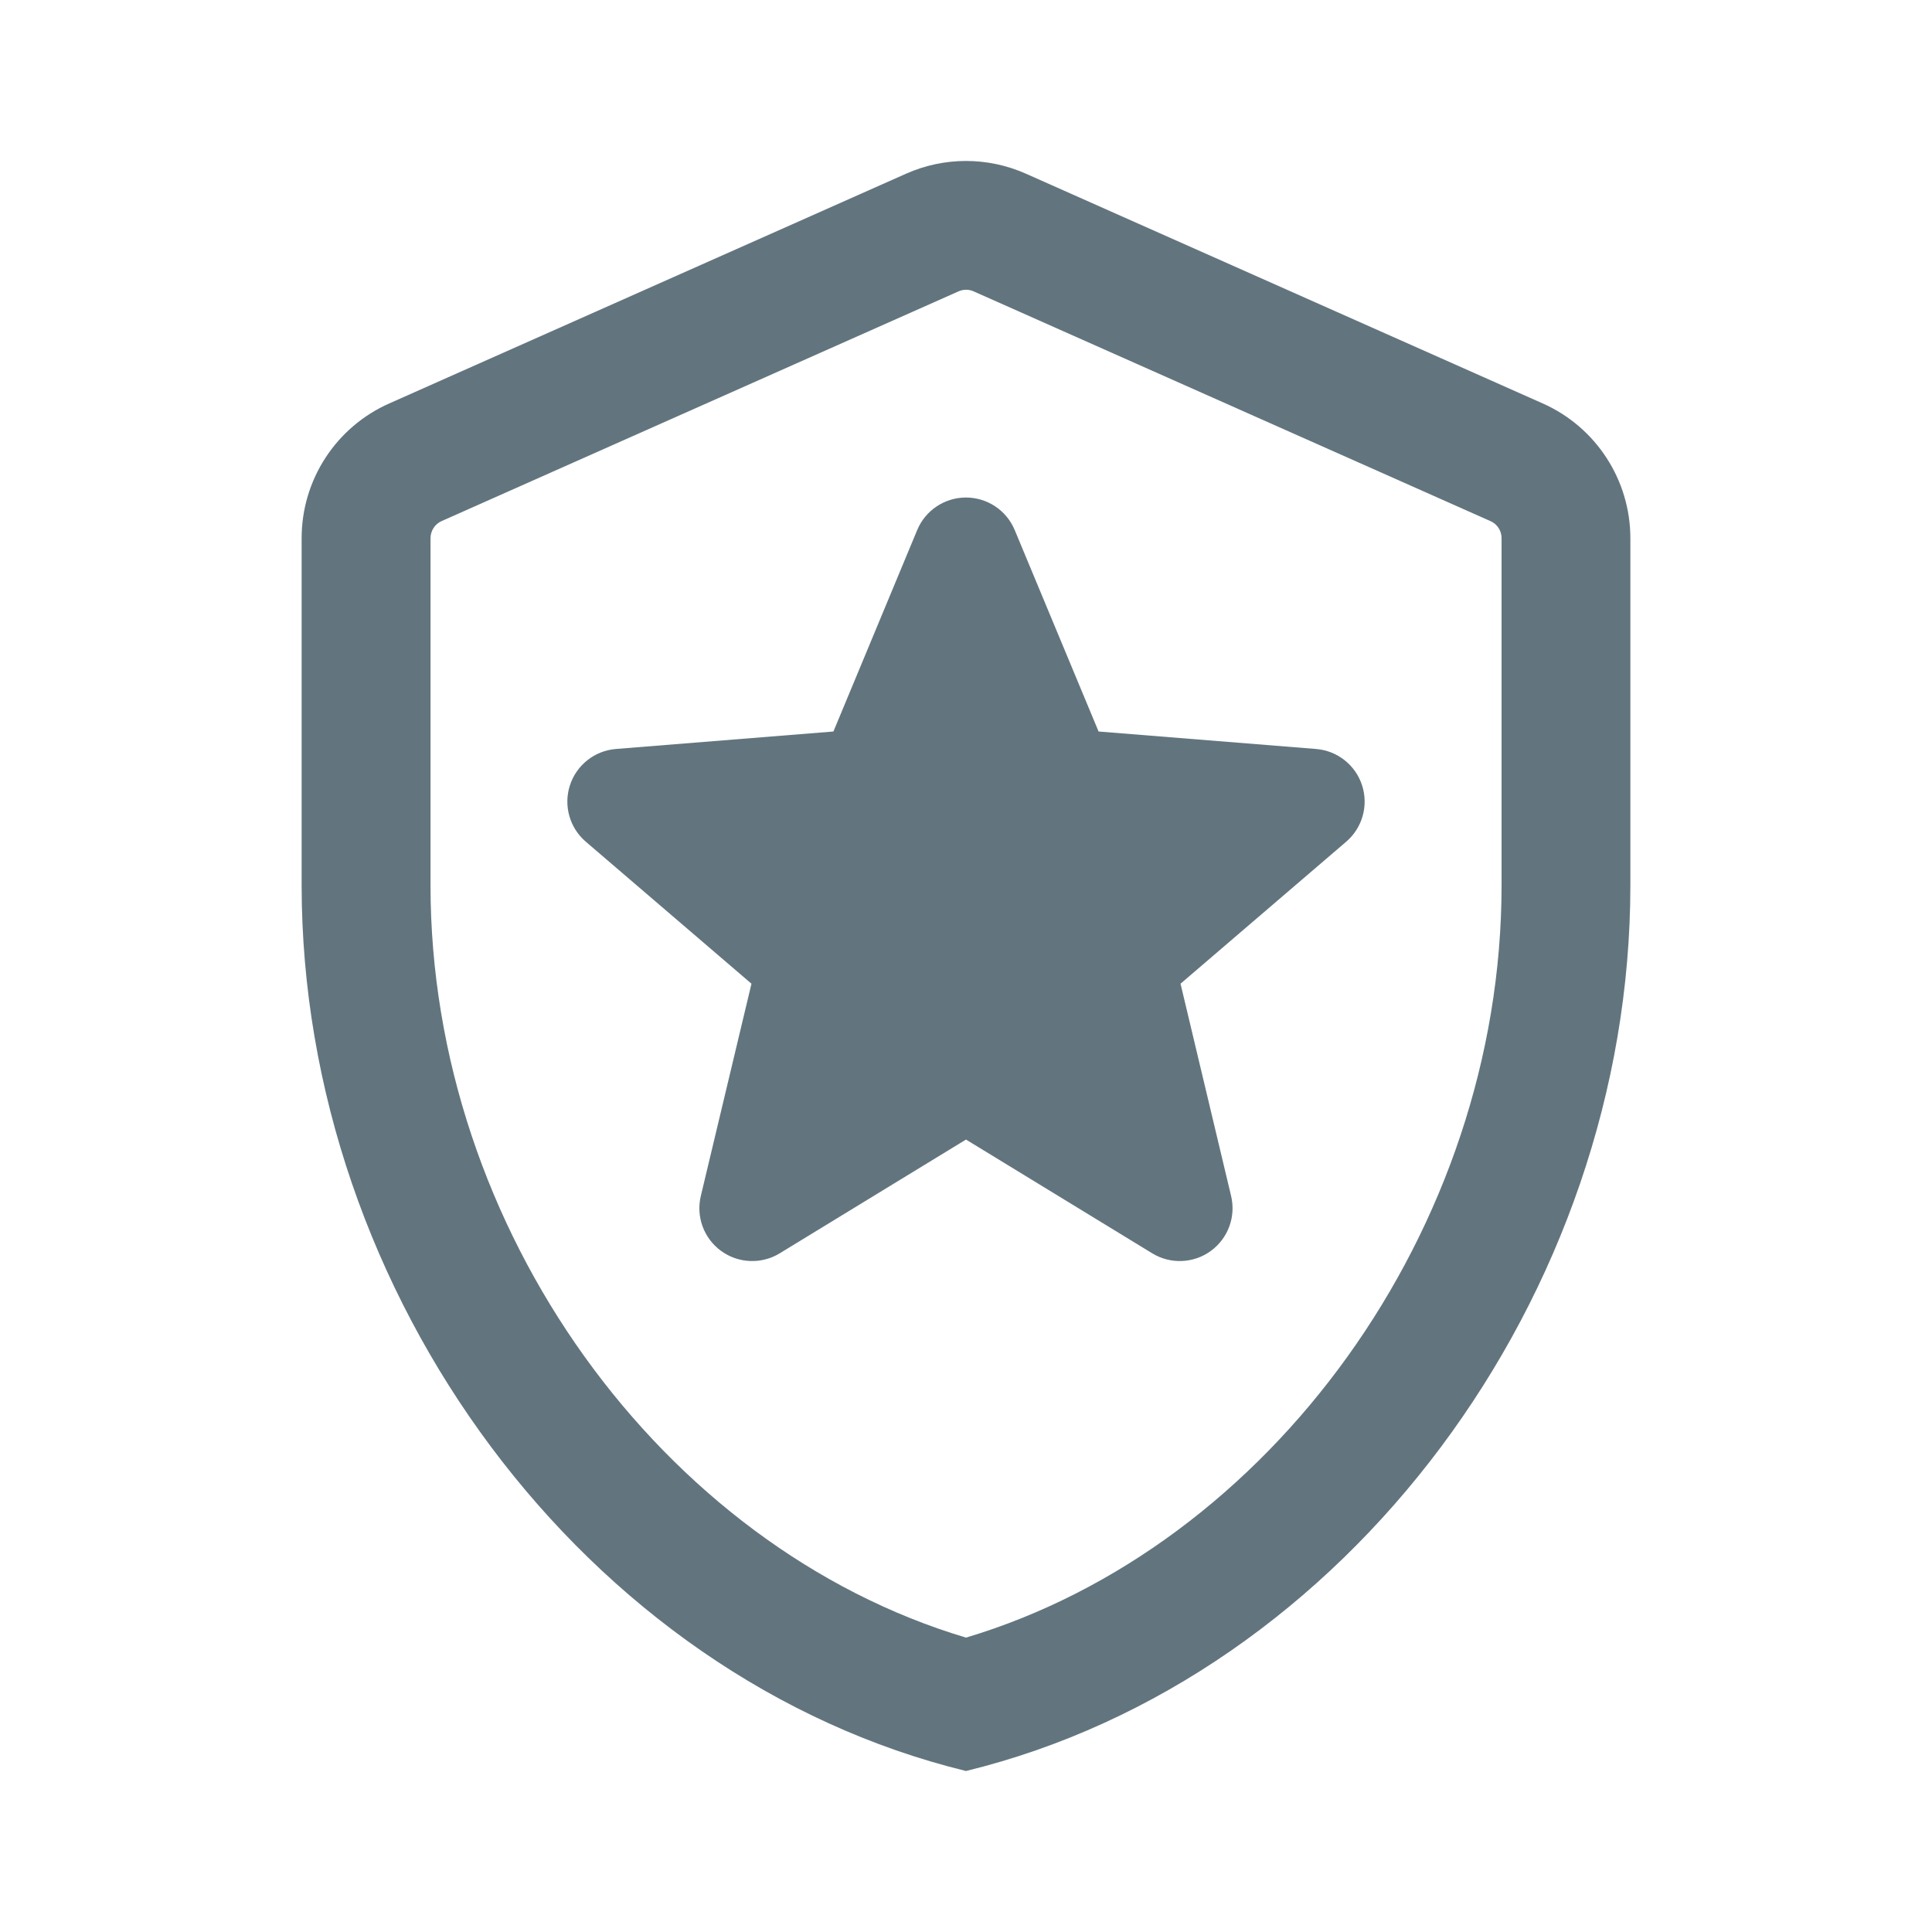
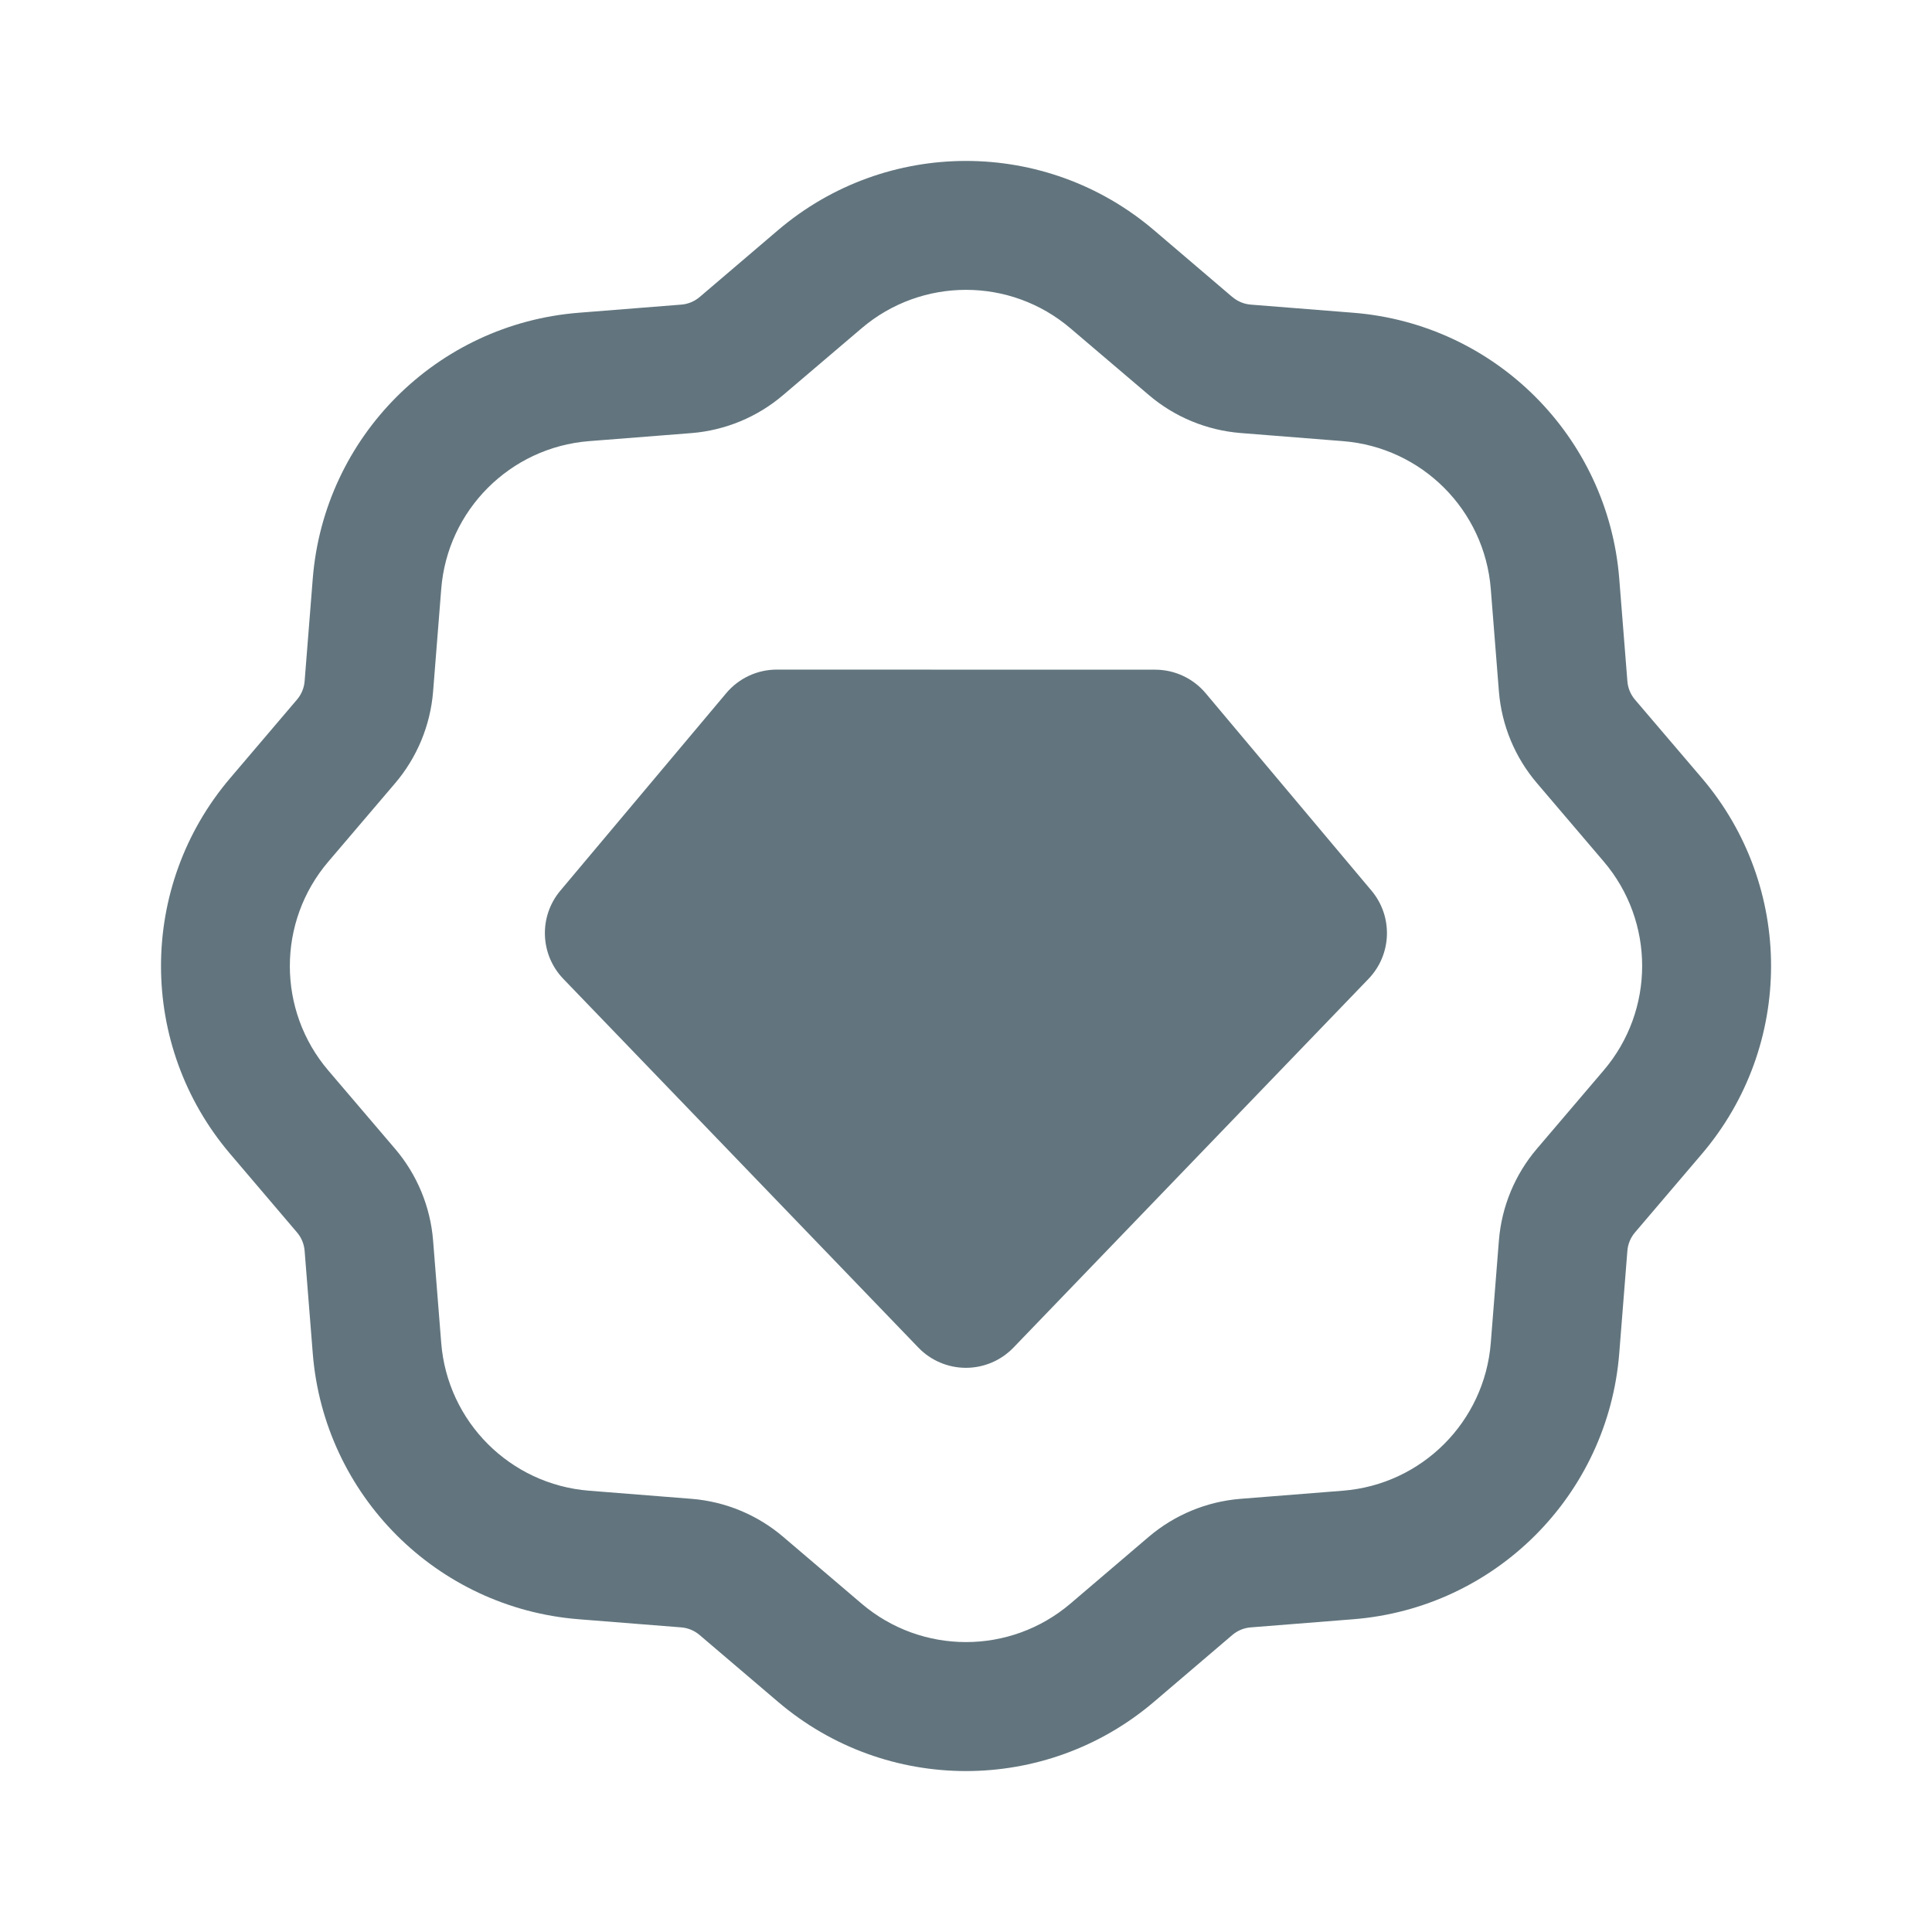
<svg xmlns="http://www.w3.org/2000/svg" fill="none" viewBox="0 0 24 24">
-   <path fill="#62757E" fill-rule="evenodd" d="m5.486 6.473 6.42-2.853a.23.23 0 0 1 .19 0l6.418 2.853a.23.23 0 0 1 .139.214v4.31c0 4.275-2.884 8.22-6.653 9.346-3.768-1.125-6.652-5.07-6.652-9.346v-4.31c0-.093.054-.177.138-.214m7.259-4.315a1.83 1.83 0 0 0-1.49 0L4.837 5.011a1.83 1.83 0 0 0-1.09 1.676v4.31C3.748 16.086 7.27 20.845 12 22c4.732-1.155 8.253-5.914 8.253-11.003v-4.31c0-.725-.427-1.382-1.09-1.676zm-.14 4.426a.656.656 0 0 0-1.211 0l-1.041 2.503-2.702.217a.656.656 0 0 0-.374 1.152l2.058 1.764-.629 2.636a.656.656 0 0 0 .98.713L12 14.156l2.313 1.413a.656.656 0 0 0 .98-.713l-.628-2.636 2.058-1.764a.656.656 0 0 0-.374-1.152l-2.702-.217z" clip-rule="evenodd" />
+   <path fill="#62757E" fill-rule="evenodd" d="m15.309 3.69-.973-.83a3.6 3.6 0 0 0-4.672 0l-.973.83a.4.4 0 0 1-.228.094l-1.273.101A3.6 3.6 0 0 0 3.885 7.19l-.101 1.273a.4.4 0 0 1-.095.228l-.828.973a3.6 3.6 0 0 0 0 4.672l.828.973a.4.4 0 0 1 .095.228l.101 1.273a3.6 3.6 0 0 0 3.305 3.305l1.273.101a.4.4 0 0 1 .228.095l.973.829a3.6 3.6 0 0 0 4.672 0l.973-.83a.4.4 0 0 1 .228-.094l1.273-.101a3.6 3.6 0 0 0 3.305-3.305l.101-1.273a.4.4 0 0 1 .095-.228l.829-.973a3.6 3.6 0 0 0 0-4.672l-.83-.973a.4.4 0 0 1-.094-.228l-.101-1.273a3.6 3.6 0 0 0-3.305-3.305l-1.273-.101a.4.4 0 0 1-.228-.095m-4.607.39a2 2 0 0 1 2.596 0l.973.828c.32.273.719.438 1.138.472l1.274.101a2 2 0 0 1 1.836 1.836l.101 1.274c.034.42.199.818.472 1.138l.829.973a2 2 0 0 1 0 2.596l-.829.973c-.273.32-.438.719-.472 1.138l-.101 1.274a2 2 0 0 1-1.836 1.836l-1.274.101c-.42.034-.818.199-1.139.472l-.972.829a2 2 0 0 1-2.596 0l-.973-.829a2 2 0 0 0-1.138-.472l-1.274-.101a2 2 0 0 1-1.836-1.836L5.38 15.41a2 2 0 0 0-.472-1.139l-.829-.972a2 2 0 0 1 0-2.596l.829-.973c.273-.32.438-.719.472-1.138l.101-1.274A2 2 0 0 1 7.317 5.48l1.273-.1c.42-.034.818-.199 1.138-.472zM9.65 8.318a.82.82 0 0 0-.627.291L6.96 11.065a.82.82 0 0 0 .037 1.094l4.412 4.582a.82.82 0 0 0 1.18 0l4.412-4.582a.82.82 0 0 0 .037-1.094L14.976 8.61a.82.82 0 0 0-.627-.291z" clip-rule="evenodd" />
</svg>
